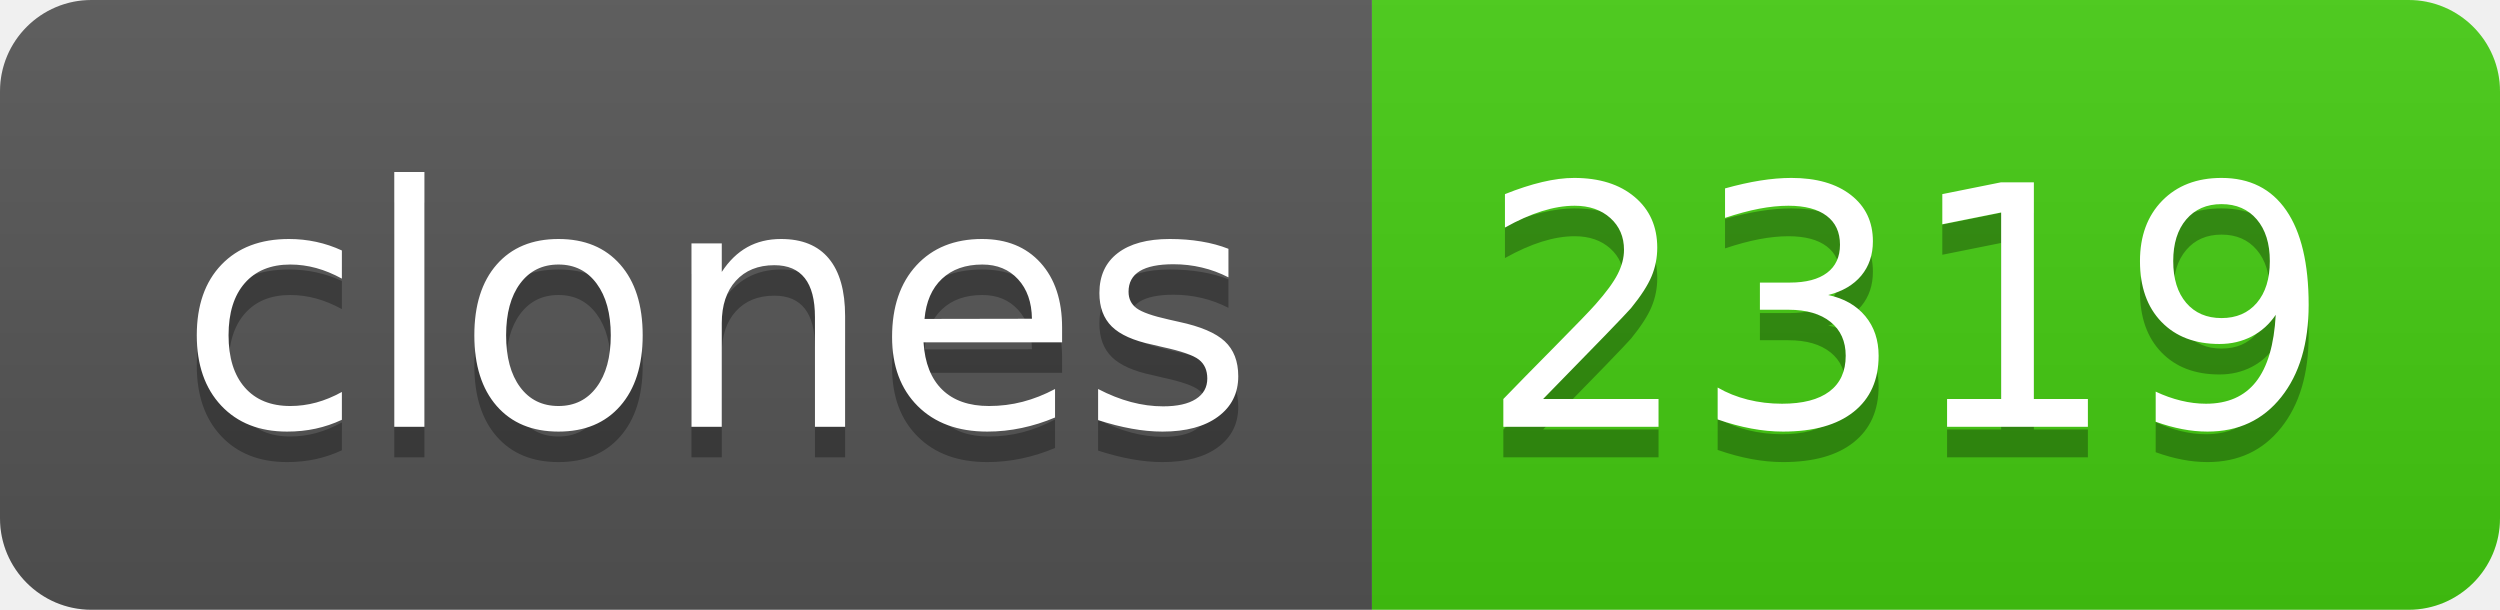
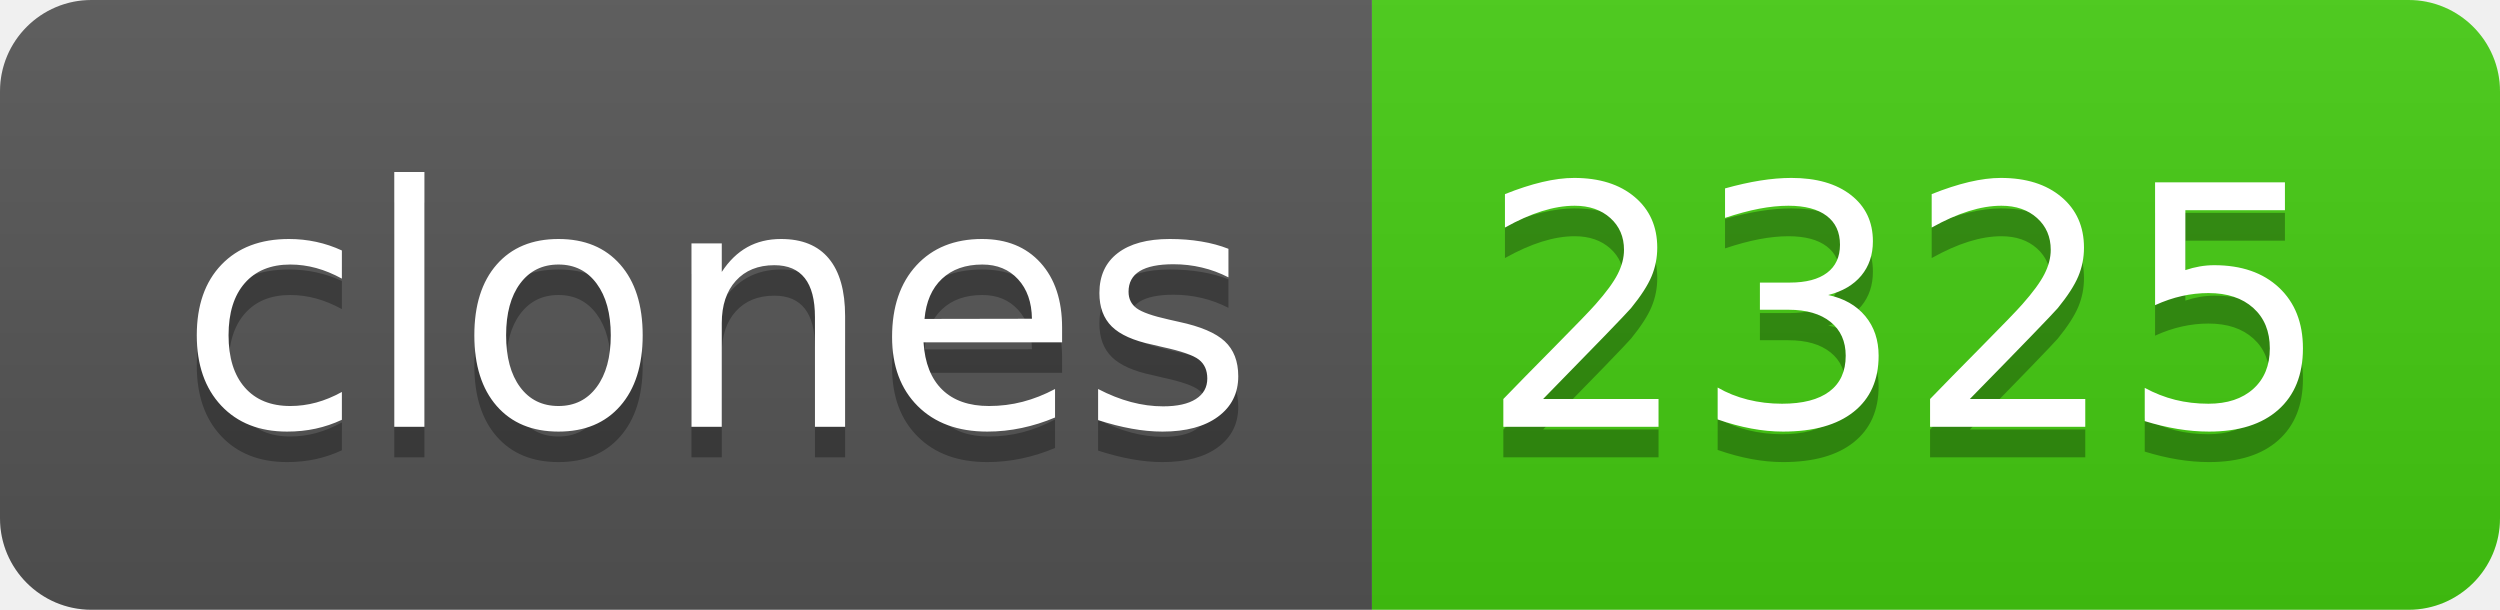
- <svg xmlns="http://www.w3.org/2000/svg" width="82" height="20" role="img" aria-label="clones: 2319">
+ <svg xmlns="http://www.w3.org/2000/svg" width="82" height="20" role="img" aria-label="clones: 2325">
  <linearGradient id="s" x2="0" y2="100%">
    <stop offset="0" stop-color="#bbb" stop-opacity=".1" />
    <stop offset="1" stop-opacity=".1" />
  </linearGradient>
  <clipPath id="r">
    <rect width="82" height="20" rx="3" fill="#fff" />
  </clipPath>
  <g clip-path="url(#r)">
    <rect width="45" height="20" fill="#555" />
    <rect x="45" width="37" height="20" fill="#4c1" />
    <rect width="82" height="20" fill="url(#s)" />
  </g>
  <g fill="#fff" text-anchor="middle" font-family="Verdana,Geneva,DejaVu Sans,sans-serif" text-rendering="geometricPrecision" font-size="110">
    <text aria-hidden="true" x="235" y="150" fill="#010101" fill-opacity=".3" transform="scale(.1)" textLength="350">clones</text>
    <text x="235" y="140" transform="scale(.1)" fill="#fff" textLength="350">clones</text>
-     <text aria-hidden="true" x="625" y="150" fill="#010101" fill-opacity=".3" transform="scale(.1)" textLength="270">2319</text>
-     <text x="625" y="140" transform="scale(.1)" fill="#fff" textLength="270">2319</text>
+     <text aria-hidden="true" x="625" y="150" fill="#010101" fill-opacity=".3" transform="scale(.1)" textLength="270">2325</text>
+     <text x="625" y="140" transform="scale(.1)" fill="#fff" textLength="270">2325</text>
  </g>
</svg>
